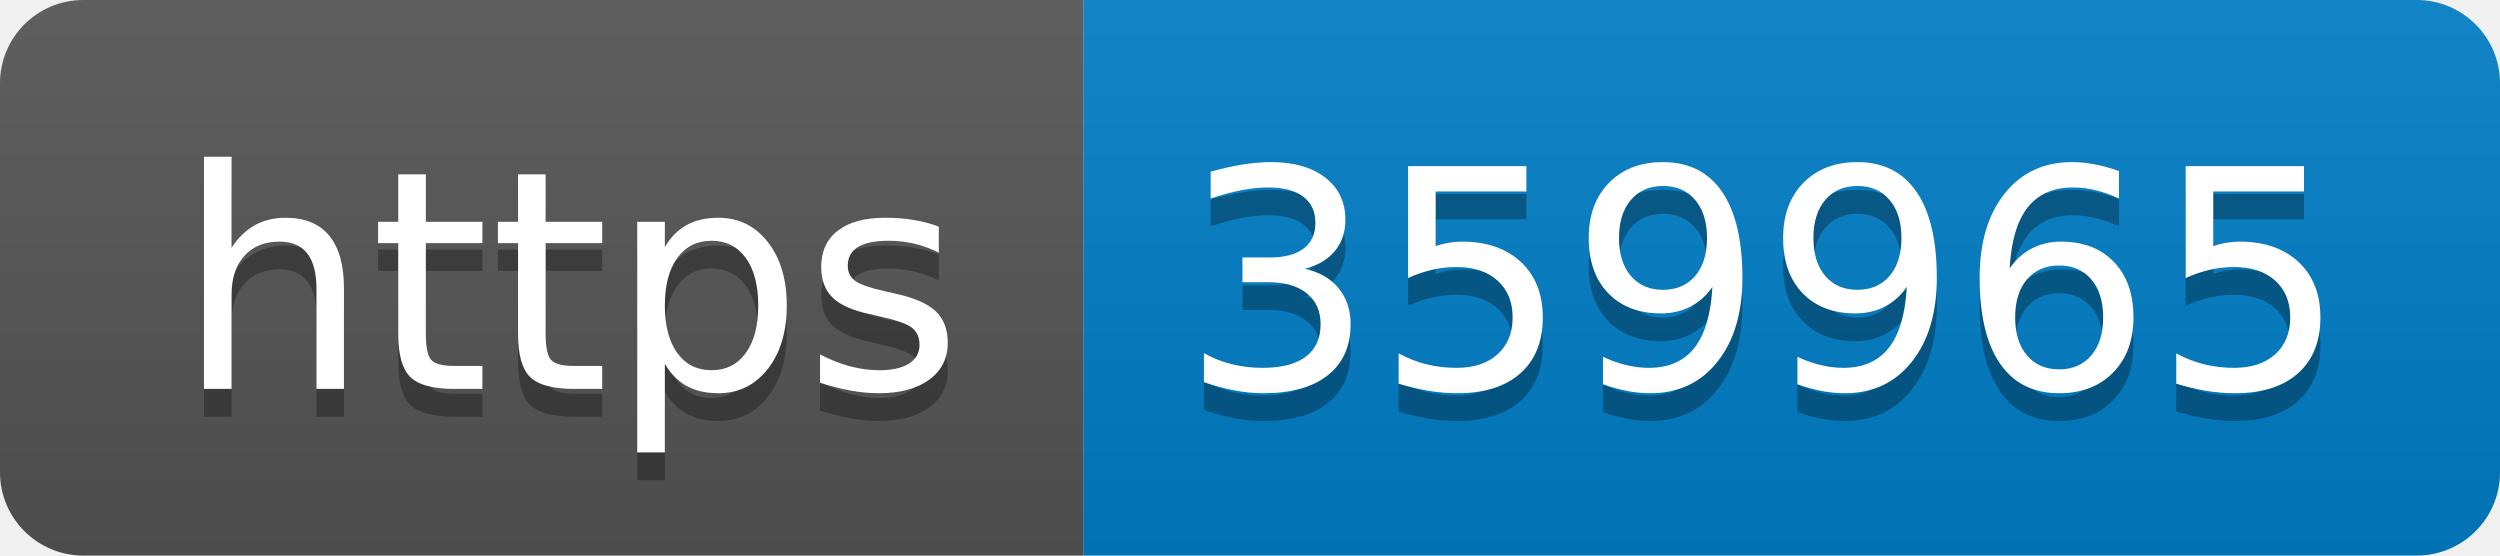
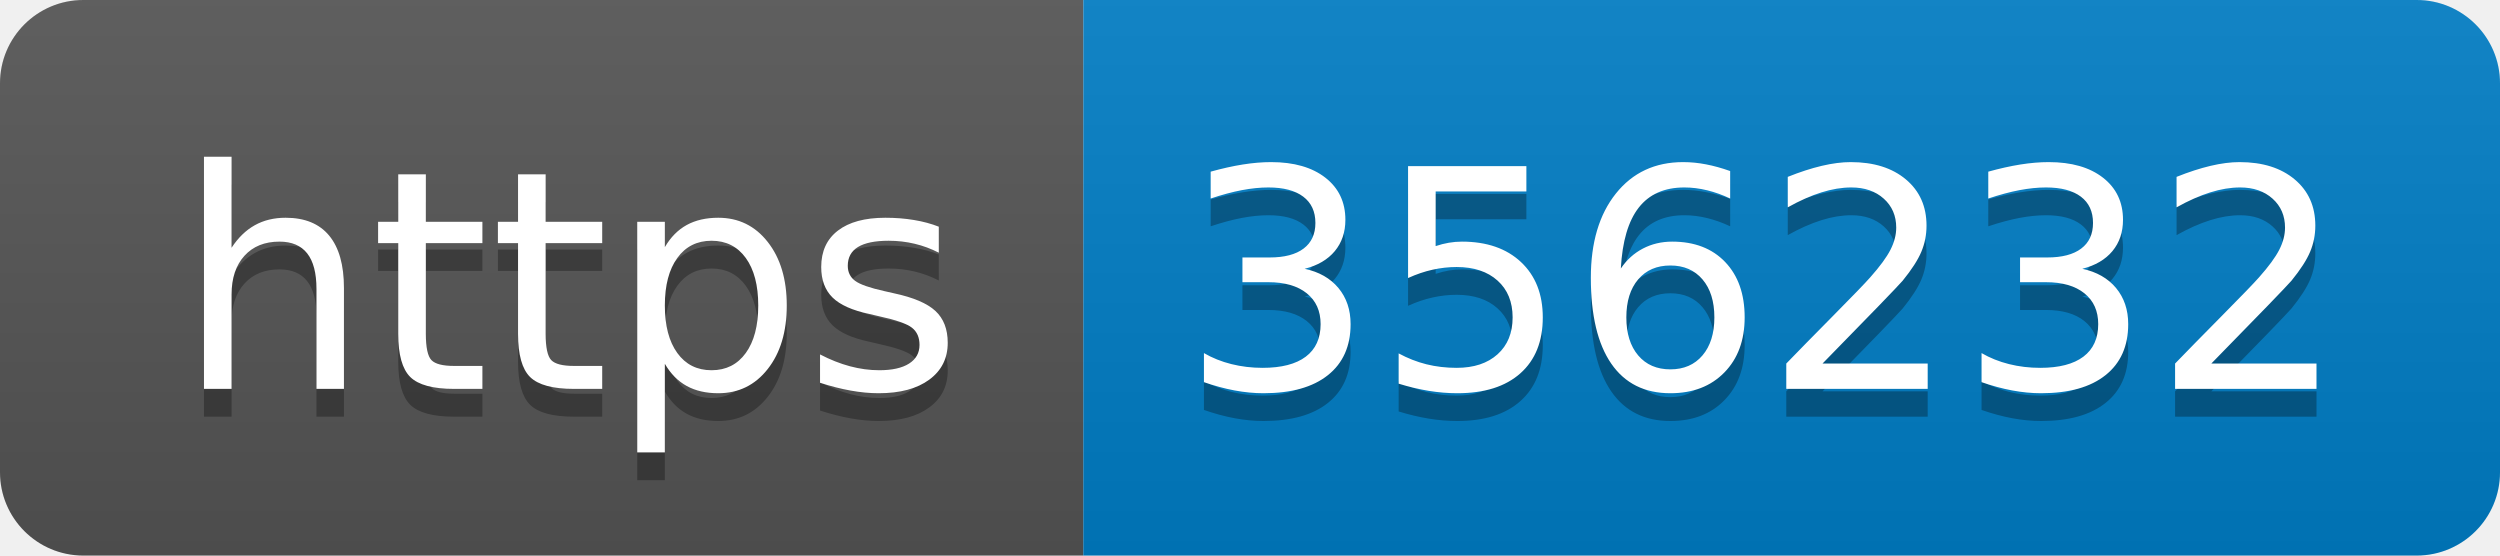
- <svg xmlns="http://www.w3.org/2000/svg" width="90" height="20" role="img" aria-label="https: 359965">
+ <svg xmlns="http://www.w3.org/2000/svg" width="90" height="20" role="img" aria-label="https: 356232">
  <linearGradient id="s" x2="0" y2="100%">
    <stop offset="0" stop-color="#bbb" stop-opacity=".1" />
    <stop offset="1" stop-opacity=".1" />
  </linearGradient>
  <clipPath id="r">
    <rect width="90" height="20" rx="3" fill="#fff" />
  </clipPath>
  <g clip-path="url(#r)">
    <rect width="39" height="20" fill="#555" />
    <rect x="39" width="51" height="20" fill="#007ec6" />
    <rect width="90" height="20" fill="url(#s)" />
  </g>
  <g fill="#fff" text-anchor="middle" font-family="Verdana,Geneva,DejaVu Sans,sans-serif" text-rendering="geometricPrecision" font-size="110">
    <text aria-hidden="true" x="205" y="150" fill="#010101" fill-opacity=".3" transform="scale(.1)" textLength="290">https</text>
    <text x="205" y="140" transform="scale(.1)" fill="#fff" textLength="290">https</text>
-     <text aria-hidden="true" x="635" y="150" fill="#010101" fill-opacity=".3" transform="scale(.1)" textLength="410">359965</text>
-     <text x="635" y="140" transform="scale(.1)" fill="#fff" textLength="410">359965</text>
+     <text aria-hidden="true" x="635" y="150" fill="#010101" fill-opacity=".3" transform="scale(.1)" textLength="410">356232</text>
+     <text x="635" y="140" transform="scale(.1)" fill="#fff" textLength="410">356232</text>
  </g>
</svg>
